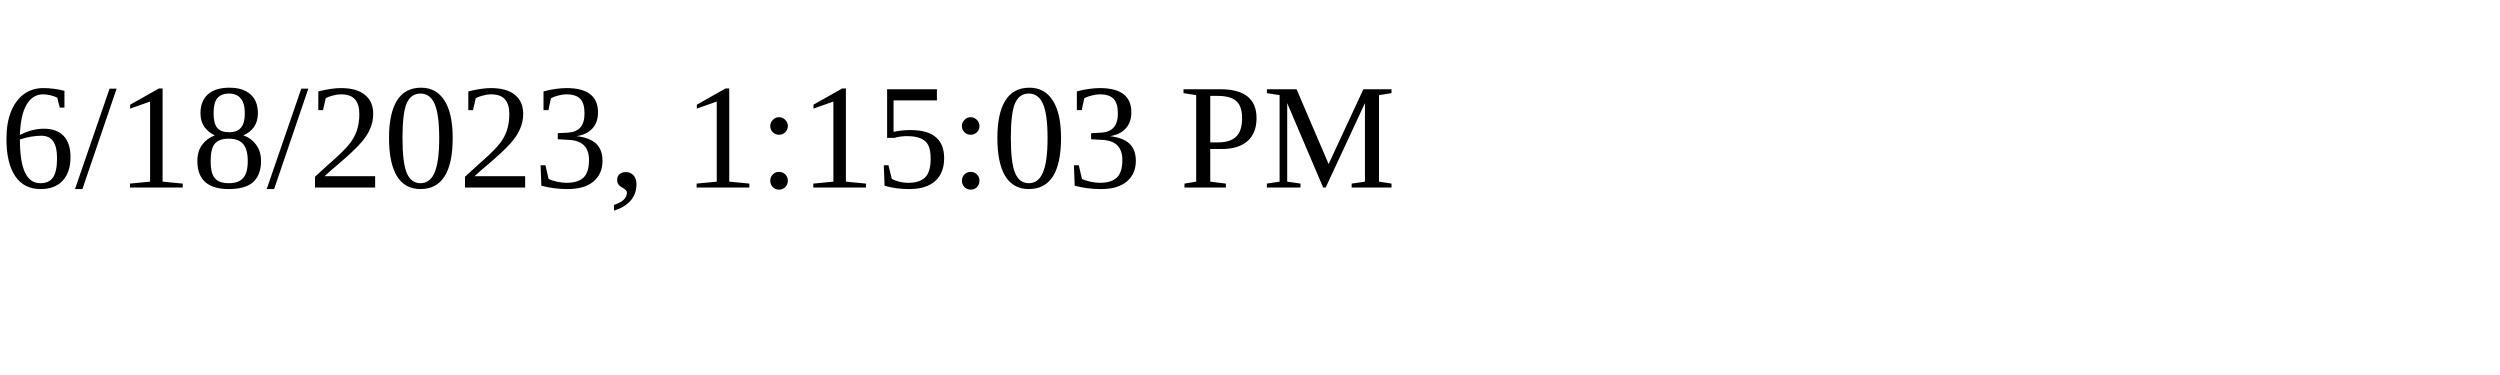
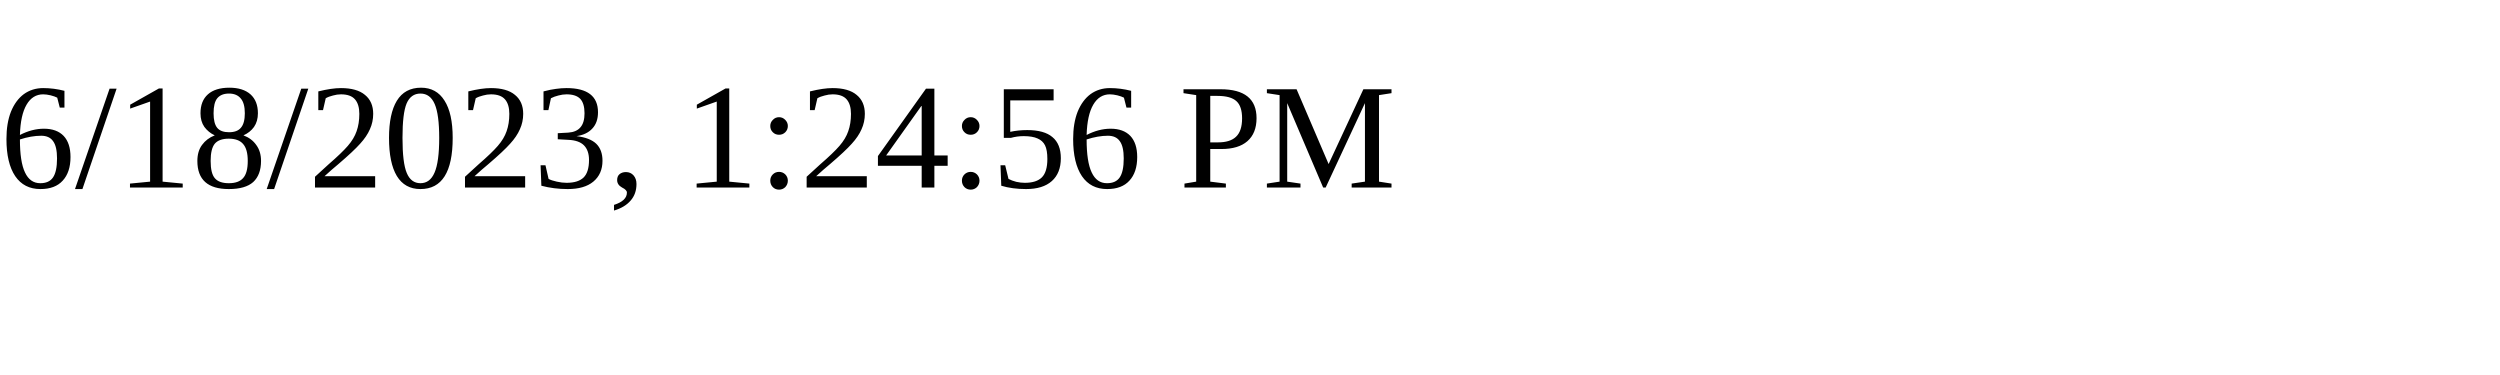
<svg xmlns="http://www.w3.org/2000/svg" height="30" width="200">
-   <text x="0" y="15">6/18/2023, 1:15:03 PM</text>
+   <text x="0" y="15">6/18/2023, 1:24:56 PM</text>
</svg>
